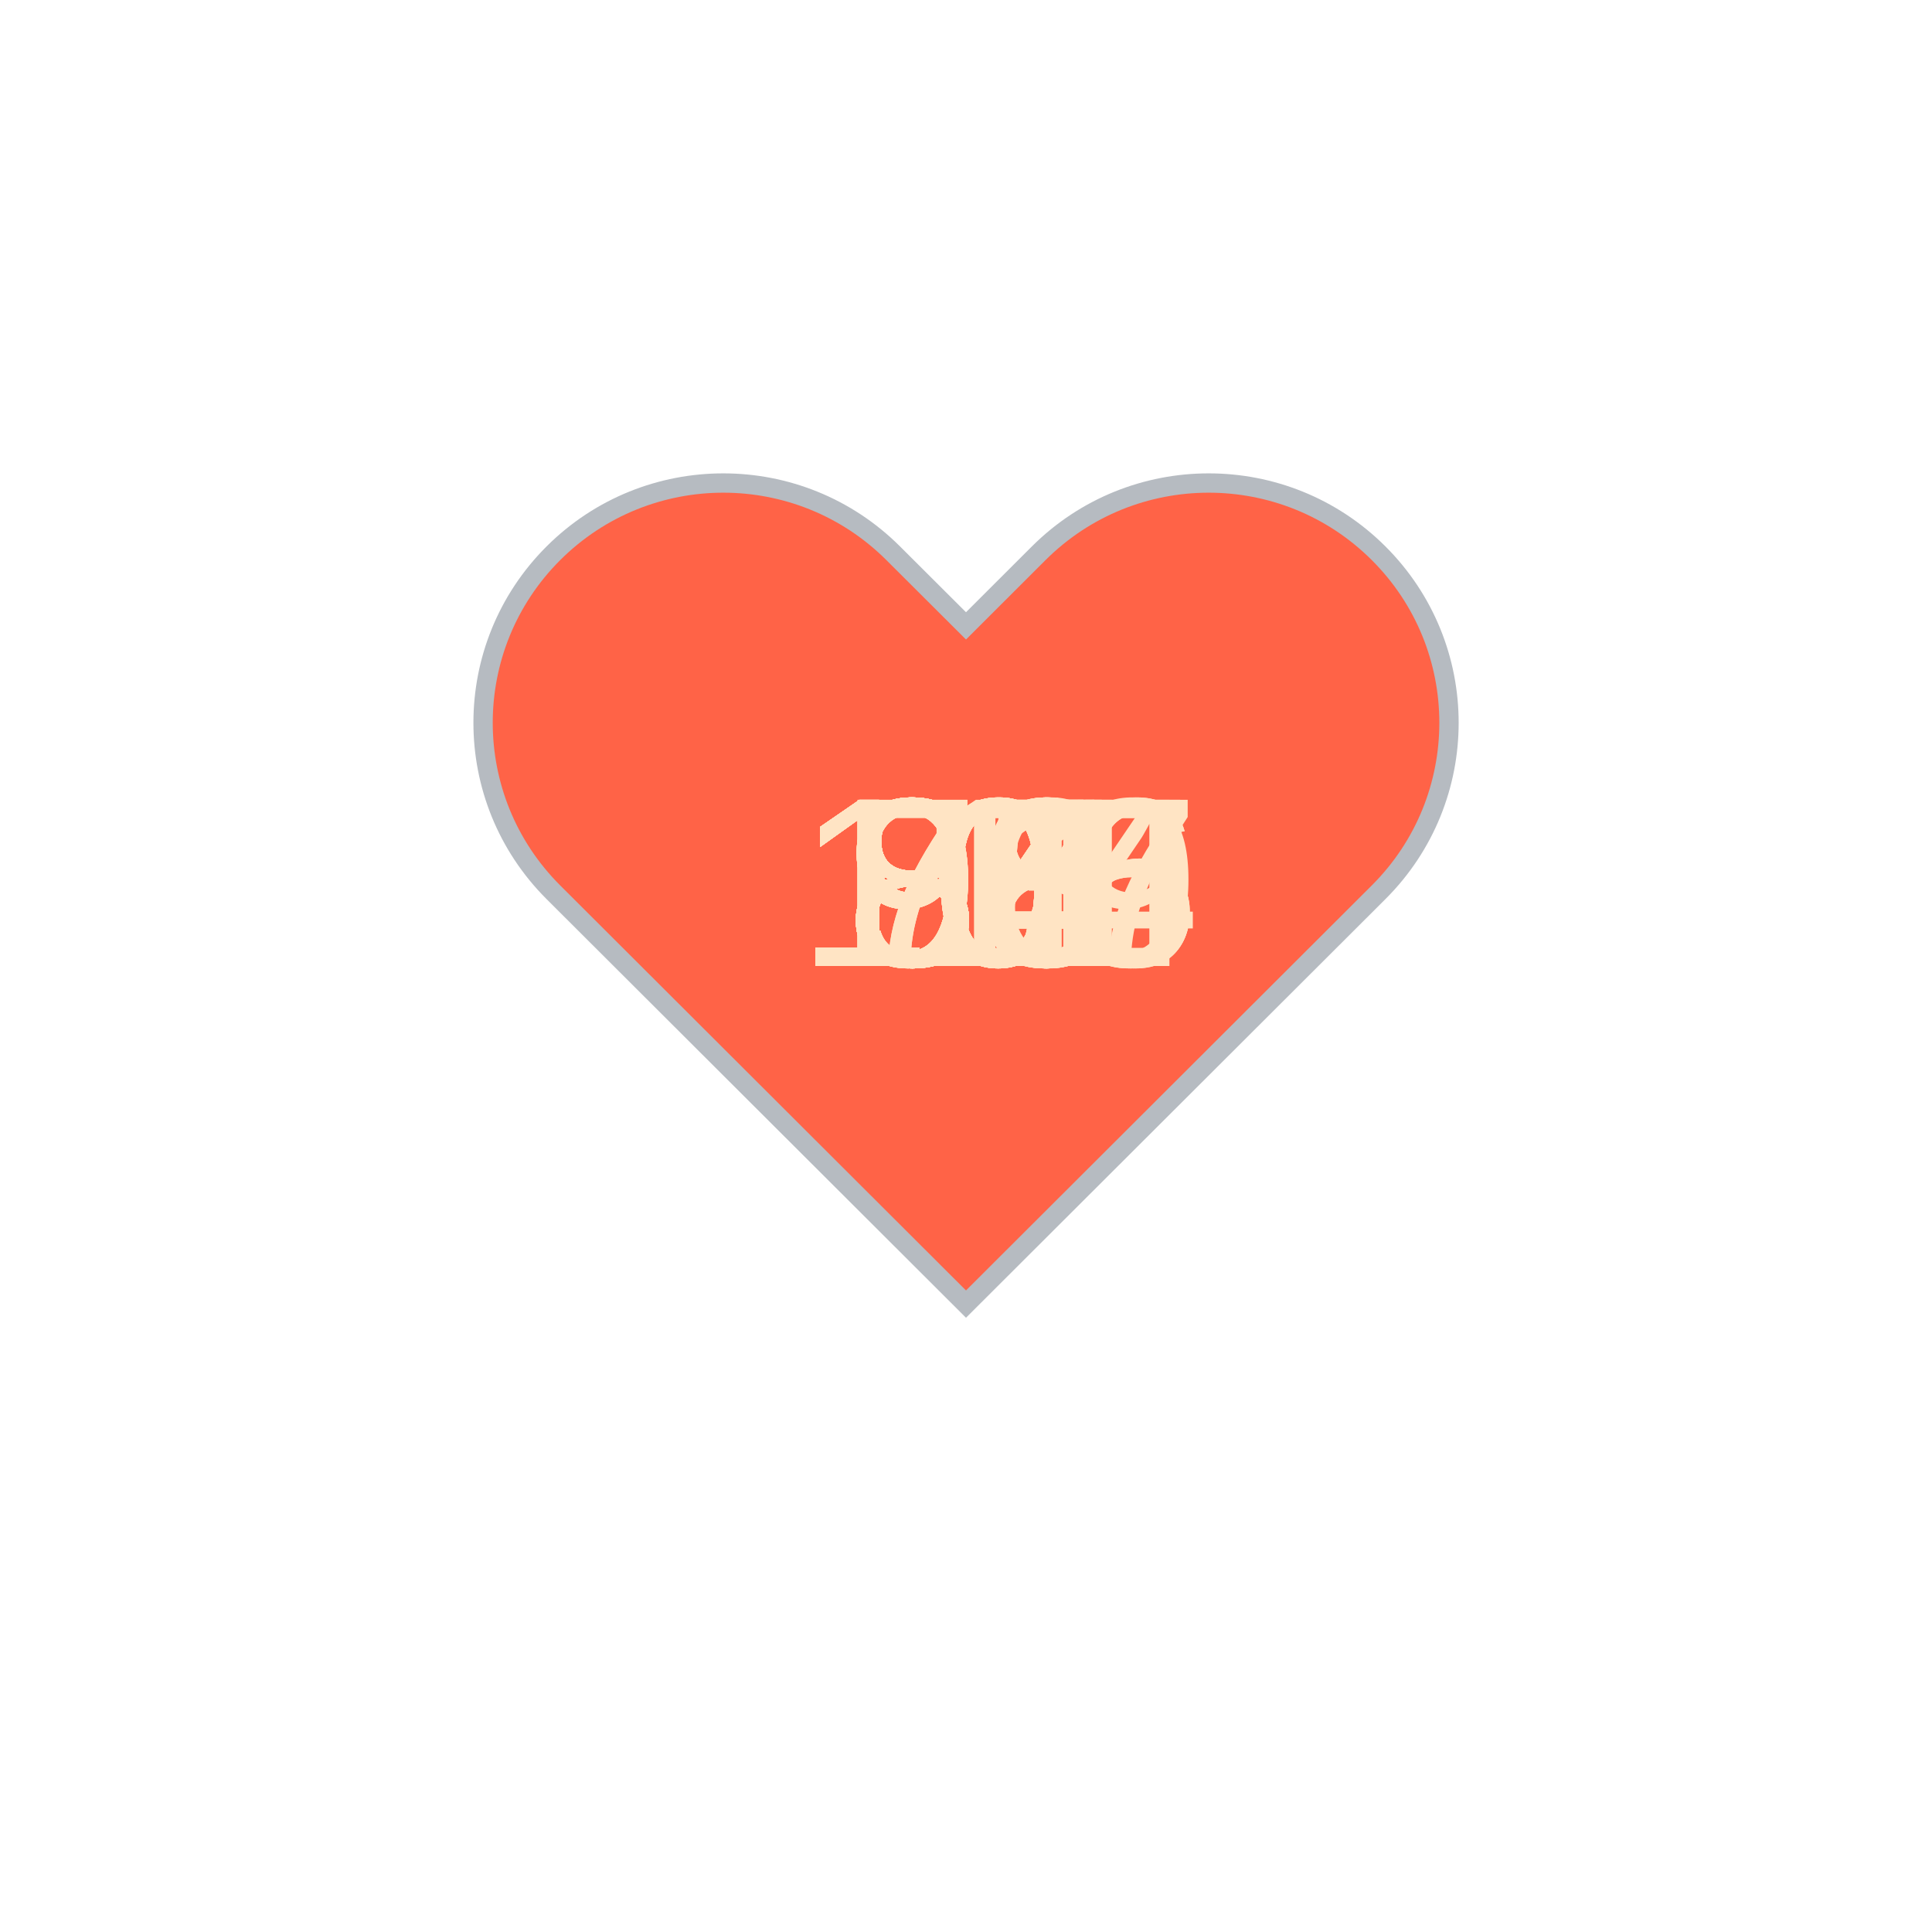
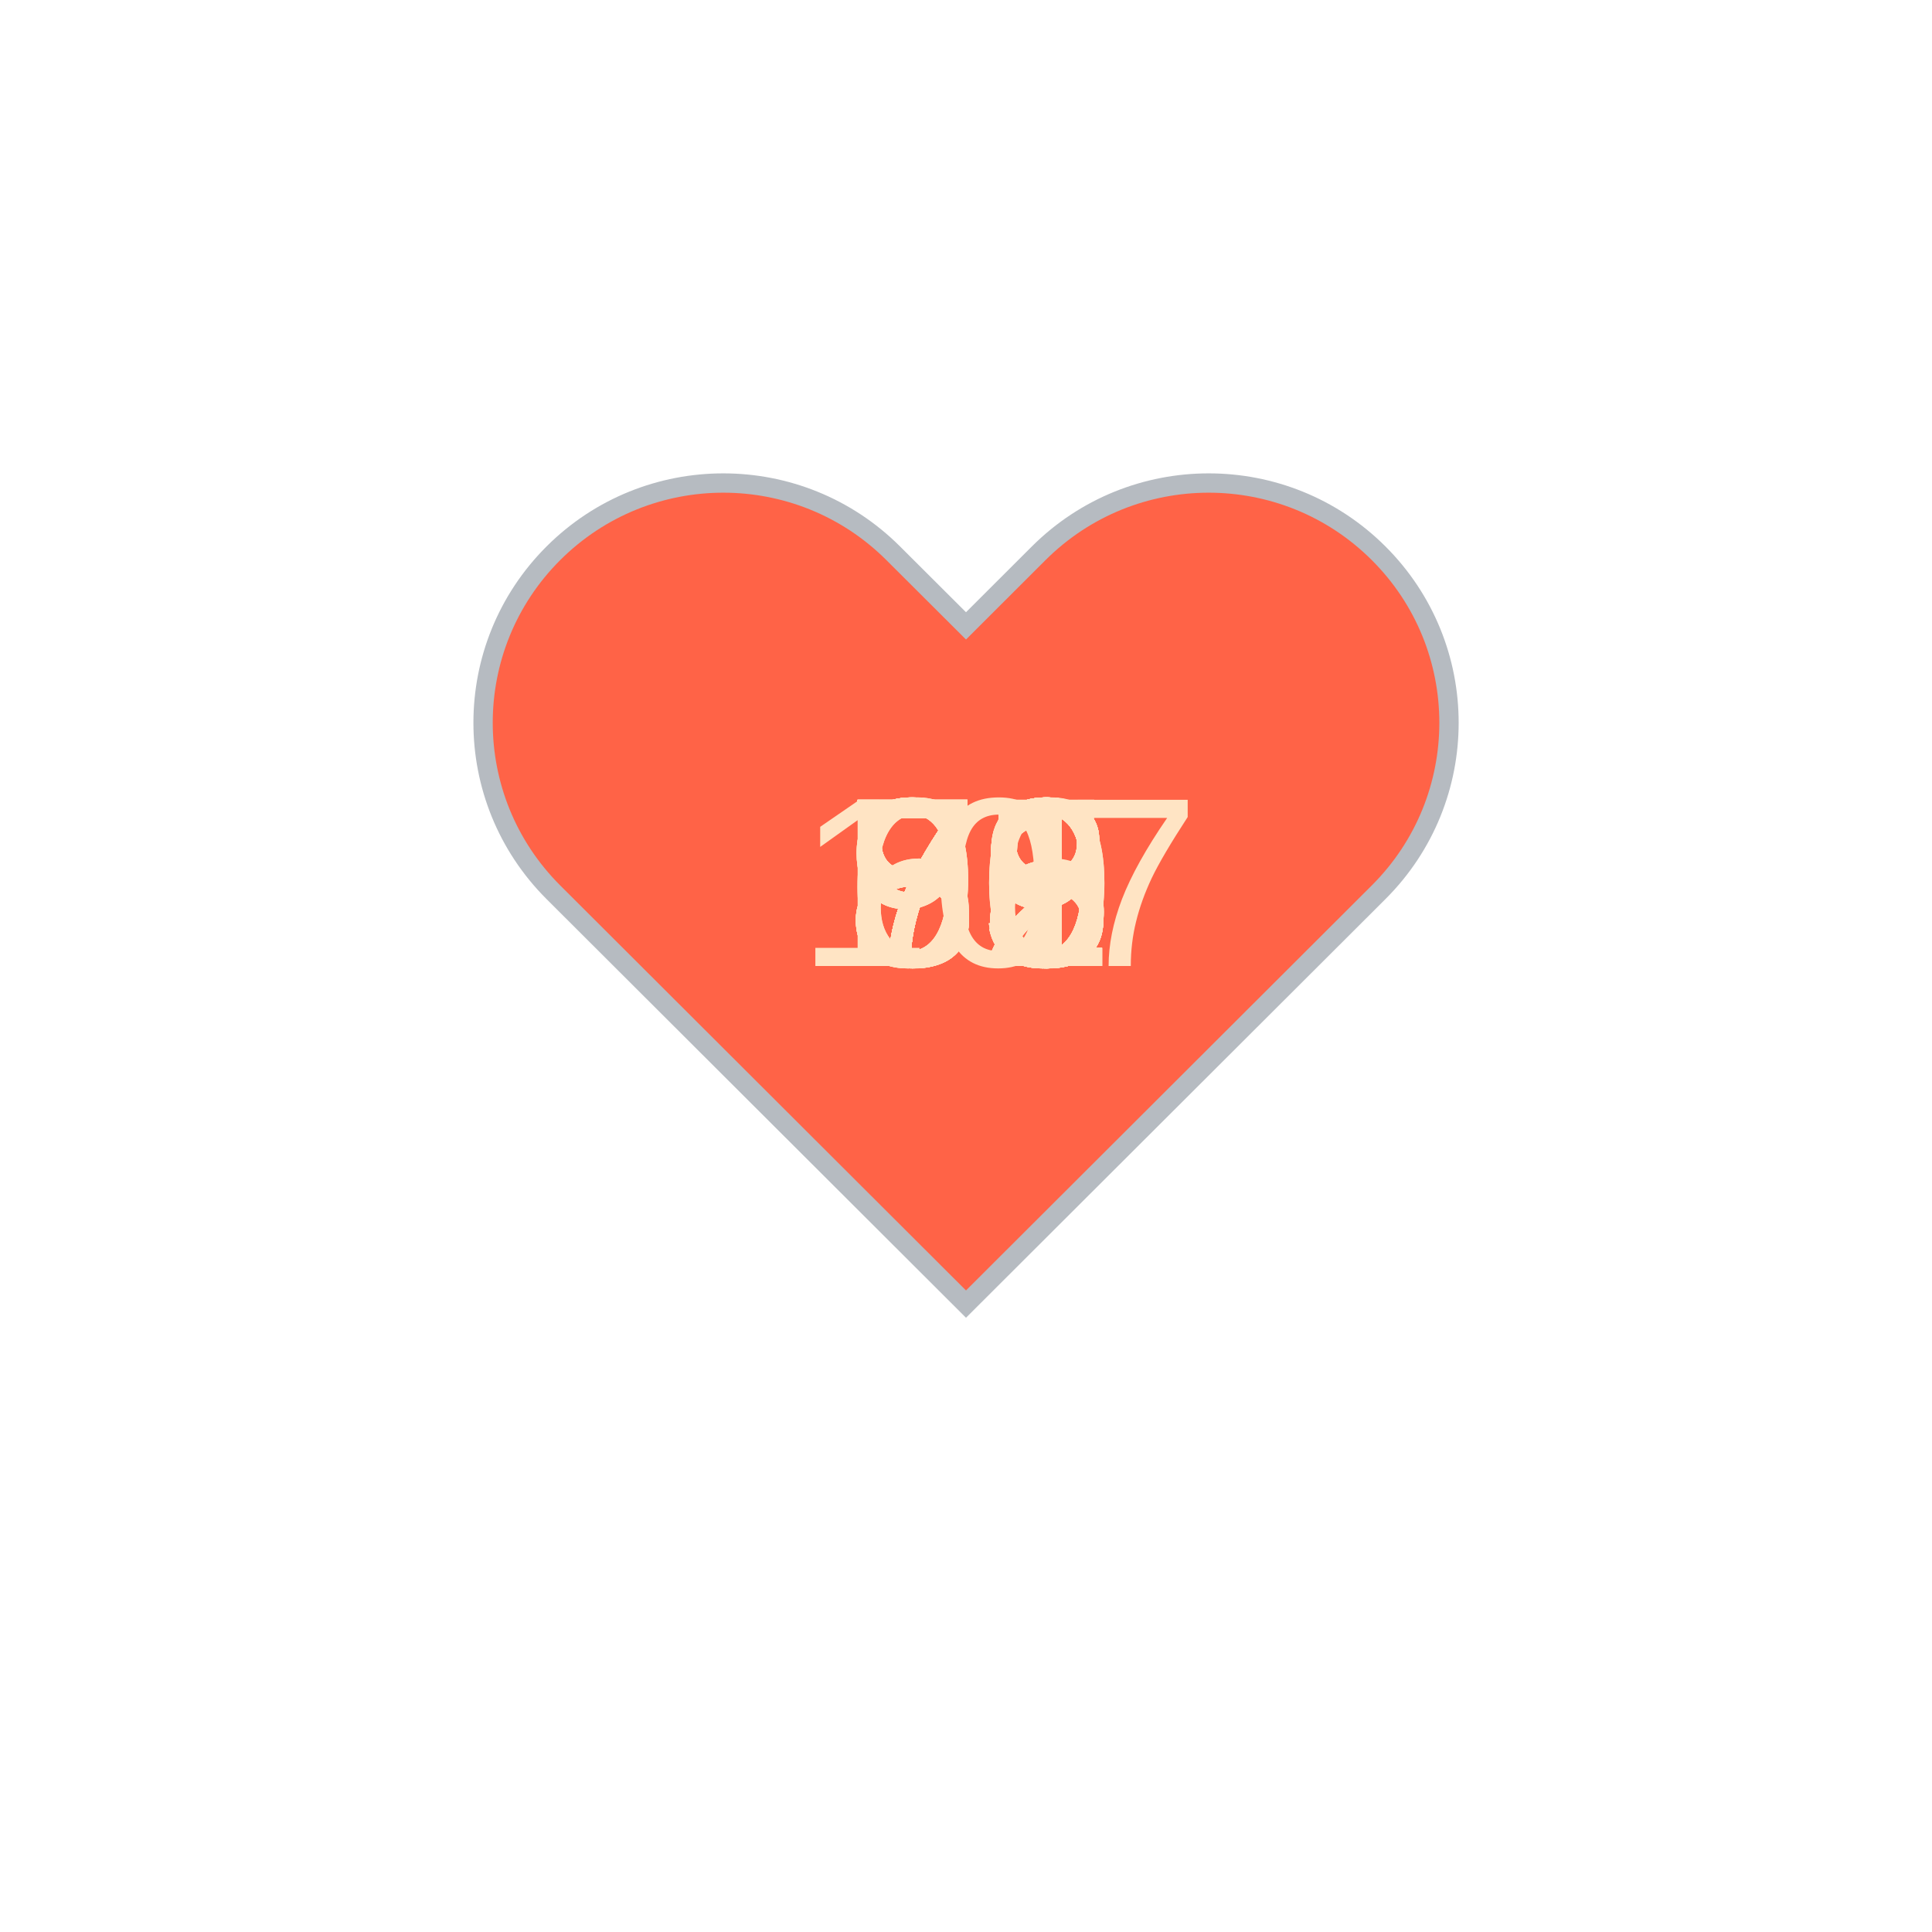
<svg xmlns="http://www.w3.org/2000/svg" baseProfile="full" height="150" version="1.1" viewBox="0,0,200,200" width="150">
  <defs />
  <g transform="translate(100 100)">
    <path d="M92.71,7.27L92.71,7.27c-9.71-9.69-25.46-9.69-35.18,0L50,14.79l-7.54-7.52C32.75-2.42,17-2.42,7.29,7.27v0 c-9.71,9.69-9.71,25.41,0,35.1L50,85l42.71-42.63C102.43,32.68,102.43,16.96,92.71,7.27z" fill="tomato" stroke="#B6BBC1" stroke-width="2" transform="translate(-50 -50)" />
    <animateTransform additive="sum" attributeName="transform" dur="1.2s" repeatCount="indefinite" type="scale" values="1; 1.5; 1.25; 1.5; 1.5; 1;" />
-     <text fill="bisque" style="font-size:25px; font-family:Arial" transform="translate(-17.5 0)">106<animate attributeName="visibility" dur="36.0s" keyTimes="0;0.03;0.07;0.1;0.13;0.17;0.2;0.23;0.27;0.3;0.33;0.37;0.4;0.43;0.47;0.5;0.53;0.57;0.6;0.63;0.67;0.7;0.73;0.77;0.8;0.83;0.87;0.9;0.93;0.97;1.0" repeatCount="indefinite" values="visible;hidden;hidden;hidden;hidden;hidden;hidden;hidden;hidden;hidden;hidden;hidden;hidden;hidden;hidden;hidden;hidden;hidden;hidden;hidden;hidden;hidden;hidden;hidden;hidden;hidden;hidden;hidden;hidden;hidden;hidden" />
+     <text fill="bisque" style="font-size:25px; font-family:Arial" transform="translate(-12.5 0)">88<animate attributeName="visibility" dur="36.0s" keyTimes="0;0.03;0.07;0.1;0.13;0.17;0.2;0.23;0.27;0.3;0.33;0.37;0.4;0.43;0.47;0.5;0.53;0.57;0.6;0.63;0.67;0.7;0.73;0.77;0.8;0.83;0.87;0.9;0.93;0.97;1.0" repeatCount="indefinite" values="visible;hidden;hidden;hidden;hidden;hidden;hidden;hidden;hidden;hidden;hidden;hidden;hidden;hidden;hidden;hidden;hidden;hidden;hidden;hidden;hidden;hidden;hidden;hidden;hidden;hidden;hidden;hidden;hidden;hidden;hidden" />
    </text>
-     <text fill="bisque" style="font-size:25px; font-family:Arial" transform="translate(-17.5 0)">105<animate attributeName="visibility" dur="36.0s" keyTimes="0;0.03;0.07;0.1;0.13;0.17;0.2;0.23;0.27;0.3;0.33;0.37;0.4;0.43;0.47;0.5;0.53;0.57;0.6;0.63;0.67;0.7;0.73;0.77;0.8;0.83;0.87;0.9;0.93;0.97;1.0" repeatCount="indefinite" values="hidden;visible;hidden;hidden;hidden;hidden;hidden;hidden;hidden;hidden;hidden;hidden;hidden;hidden;hidden;hidden;hidden;hidden;hidden;hidden;hidden;hidden;hidden;hidden;hidden;hidden;hidden;hidden;hidden;hidden;hidden" />
+     <text fill="bisque" style="font-size:25px; font-family:Arial" transform="translate(-12.5 0)">88<animate attributeName="visibility" dur="36.0s" keyTimes="0;0.03;0.07;0.1;0.13;0.17;0.2;0.23;0.27;0.3;0.33;0.37;0.4;0.43;0.47;0.5;0.53;0.57;0.6;0.63;0.67;0.7;0.73;0.77;0.8;0.83;0.87;0.9;0.93;0.97;1.0" repeatCount="indefinite" values="hidden;visible;hidden;hidden;hidden;hidden;hidden;hidden;hidden;hidden;hidden;hidden;hidden;hidden;hidden;hidden;hidden;hidden;hidden;hidden;hidden;hidden;hidden;hidden;hidden;hidden;hidden;hidden;hidden;hidden;hidden" />
    </text>
-     <text fill="bisque" style="font-size:25px; font-family:Arial" transform="translate(-17.5 0)">105<animate attributeName="visibility" dur="36.0s" keyTimes="0;0.03;0.07;0.1;0.13;0.17;0.2;0.23;0.27;0.3;0.33;0.37;0.4;0.43;0.47;0.5;0.53;0.57;0.6;0.63;0.67;0.7;0.73;0.77;0.8;0.83;0.87;0.9;0.93;0.97;1.0" repeatCount="indefinite" values="hidden;hidden;visible;hidden;hidden;hidden;hidden;hidden;hidden;hidden;hidden;hidden;hidden;hidden;hidden;hidden;hidden;hidden;hidden;hidden;hidden;hidden;hidden;hidden;hidden;hidden;hidden;hidden;hidden;hidden;hidden" />
+     <text fill="bisque" style="font-size:25px; font-family:Arial" transform="translate(-17.5 0)">107<animate attributeName="visibility" dur="36.0s" keyTimes="0;0.03;0.07;0.1;0.13;0.17;0.2;0.23;0.27;0.3;0.33;0.37;0.4;0.43;0.47;0.5;0.53;0.57;0.6;0.63;0.67;0.7;0.73;0.77;0.8;0.83;0.87;0.9;0.93;0.97;1.0" repeatCount="indefinite" values="hidden;hidden;visible;hidden;hidden;hidden;hidden;hidden;hidden;hidden;hidden;hidden;hidden;hidden;hidden;hidden;hidden;hidden;hidden;hidden;hidden;hidden;hidden;hidden;hidden;hidden;hidden;hidden;hidden;hidden;hidden" />
    </text>
-     <text fill="bisque" style="font-size:25px; font-family:Arial" transform="translate(-17.5 0)">107<animate attributeName="visibility" dur="36.0s" keyTimes="0;0.03;0.07;0.1;0.13;0.17;0.2;0.23;0.27;0.3;0.33;0.37;0.4;0.43;0.47;0.5;0.53;0.57;0.6;0.63;0.67;0.7;0.73;0.77;0.8;0.83;0.87;0.9;0.93;0.97;1.0" repeatCount="indefinite" values="hidden;hidden;hidden;visible;hidden;hidden;hidden;hidden;hidden;hidden;hidden;hidden;hidden;hidden;hidden;hidden;hidden;hidden;hidden;hidden;hidden;hidden;hidden;hidden;hidden;hidden;hidden;hidden;hidden;hidden;hidden" />
+     <text fill="bisque" style="font-size:25px; font-family:Arial" transform="translate(-12.5 0)">98<animate attributeName="visibility" dur="36.0s" keyTimes="0;0.03;0.07;0.1;0.13;0.17;0.2;0.23;0.27;0.3;0.33;0.37;0.4;0.43;0.47;0.5;0.53;0.57;0.6;0.63;0.67;0.7;0.73;0.77;0.8;0.83;0.87;0.9;0.93;0.97;1.0" repeatCount="indefinite" values="hidden;hidden;hidden;visible;hidden;hidden;hidden;hidden;hidden;hidden;hidden;hidden;hidden;hidden;hidden;hidden;hidden;hidden;hidden;hidden;hidden;hidden;hidden;hidden;hidden;hidden;hidden;hidden;hidden;hidden;hidden" />
    </text>
-     <text fill="bisque" style="font-size:25px; font-family:Arial" transform="translate(-17.5 0)">104<animate attributeName="visibility" dur="36.0s" keyTimes="0;0.03;0.07;0.1;0.13;0.17;0.2;0.23;0.27;0.3;0.33;0.37;0.4;0.43;0.47;0.5;0.53;0.57;0.6;0.63;0.67;0.7;0.73;0.77;0.8;0.83;0.87;0.9;0.93;0.97;1.0" repeatCount="indefinite" values="hidden;hidden;hidden;hidden;visible;hidden;hidden;hidden;hidden;hidden;hidden;hidden;hidden;hidden;hidden;hidden;hidden;hidden;hidden;hidden;hidden;hidden;hidden;hidden;hidden;hidden;hidden;hidden;hidden;hidden;hidden" />
+     <text fill="bisque" style="font-size:25px; font-family:Arial" transform="translate(-12.5 0)">71<animate attributeName="visibility" dur="36.0s" keyTimes="0;0.03;0.07;0.1;0.13;0.17;0.2;0.23;0.27;0.3;0.33;0.37;0.4;0.43;0.47;0.5;0.53;0.57;0.6;0.63;0.67;0.7;0.73;0.77;0.8;0.83;0.87;0.9;0.93;0.97;1.0" repeatCount="indefinite" values="hidden;hidden;hidden;hidden;visible;hidden;hidden;hidden;hidden;hidden;hidden;hidden;hidden;hidden;hidden;hidden;hidden;hidden;hidden;hidden;hidden;hidden;hidden;hidden;hidden;hidden;hidden;hidden;hidden;hidden;hidden" />
    </text>
-     <text fill="bisque" style="font-size:25px; font-family:Arial" transform="translate(-17.5 0)">106<animate attributeName="visibility" dur="36.0s" keyTimes="0;0.03;0.07;0.1;0.13;0.17;0.2;0.23;0.27;0.3;0.33;0.37;0.4;0.43;0.47;0.5;0.53;0.57;0.6;0.63;0.67;0.7;0.73;0.77;0.8;0.83;0.87;0.9;0.93;0.97;1.0" repeatCount="indefinite" values="hidden;hidden;hidden;hidden;hidden;visible;hidden;hidden;hidden;hidden;hidden;hidden;hidden;hidden;hidden;hidden;hidden;hidden;hidden;hidden;hidden;hidden;hidden;hidden;hidden;hidden;hidden;hidden;hidden;hidden;hidden" />
+     <text fill="bisque" style="font-size:25px; font-family:Arial" transform="translate(-12.5 0)">70<animate attributeName="visibility" dur="36.0s" keyTimes="0;0.03;0.07;0.1;0.13;0.17;0.2;0.23;0.27;0.3;0.33;0.37;0.4;0.43;0.47;0.5;0.53;0.57;0.6;0.63;0.67;0.7;0.73;0.77;0.8;0.83;0.87;0.9;0.93;0.97;1.0" repeatCount="indefinite" values="hidden;hidden;hidden;hidden;hidden;visible;hidden;hidden;hidden;hidden;hidden;hidden;hidden;hidden;hidden;hidden;hidden;hidden;hidden;hidden;hidden;hidden;hidden;hidden;hidden;hidden;hidden;hidden;hidden;hidden;hidden" />
    </text>
-     <text fill="bisque" style="font-size:25px; font-family:Arial" transform="translate(-17.5 0)">109<animate attributeName="visibility" dur="36.0s" keyTimes="0;0.03;0.07;0.1;0.13;0.17;0.2;0.23;0.27;0.3;0.33;0.37;0.4;0.43;0.47;0.5;0.53;0.57;0.6;0.63;0.67;0.7;0.73;0.77;0.8;0.83;0.87;0.9;0.93;0.97;1.0" repeatCount="indefinite" values="hidden;hidden;hidden;hidden;hidden;hidden;visible;hidden;hidden;hidden;hidden;hidden;hidden;hidden;hidden;hidden;hidden;hidden;hidden;hidden;hidden;hidden;hidden;hidden;hidden;hidden;hidden;hidden;hidden;hidden;hidden" />
+     <text fill="bisque" style="font-size:25px; font-family:Arial" transform="translate(-12.5 0)">72<animate attributeName="visibility" dur="36.0s" keyTimes="0;0.03;0.07;0.1;0.13;0.17;0.2;0.23;0.27;0.3;0.33;0.37;0.4;0.43;0.47;0.5;0.53;0.57;0.6;0.63;0.67;0.7;0.73;0.77;0.8;0.83;0.87;0.9;0.93;0.97;1.0" repeatCount="indefinite" values="hidden;hidden;hidden;hidden;hidden;hidden;visible;hidden;hidden;hidden;hidden;hidden;hidden;hidden;hidden;hidden;hidden;hidden;hidden;hidden;hidden;hidden;hidden;hidden;hidden;hidden;hidden;hidden;hidden;hidden;hidden" />
    </text>
-     <text fill="bisque" style="font-size:25px; font-family:Arial" transform="translate(-12.5 0)">94<animate attributeName="visibility" dur="36.0s" keyTimes="0;0.03;0.07;0.1;0.13;0.17;0.2;0.23;0.27;0.3;0.33;0.37;0.4;0.43;0.47;0.5;0.53;0.57;0.6;0.63;0.67;0.7;0.73;0.77;0.8;0.83;0.87;0.9;0.93;0.97;1.0" repeatCount="indefinite" values="hidden;hidden;hidden;hidden;hidden;hidden;hidden;visible;hidden;hidden;hidden;hidden;hidden;hidden;hidden;hidden;hidden;hidden;hidden;hidden;hidden;hidden;hidden;hidden;hidden;hidden;hidden;hidden;hidden;hidden;hidden" />
+     <text fill="bisque" style="font-size:25px; font-family:Arial" transform="translate(-12.5 0)">71<animate attributeName="visibility" dur="36.0s" keyTimes="0;0.03;0.07;0.1;0.13;0.17;0.2;0.23;0.27;0.3;0.33;0.37;0.4;0.43;0.47;0.5;0.53;0.57;0.6;0.63;0.67;0.7;0.73;0.77;0.8;0.83;0.87;0.9;0.93;0.97;1.0" repeatCount="indefinite" values="hidden;hidden;hidden;hidden;hidden;hidden;hidden;visible;hidden;hidden;hidden;hidden;hidden;hidden;hidden;hidden;hidden;hidden;hidden;hidden;hidden;hidden;hidden;hidden;hidden;hidden;hidden;hidden;hidden;hidden;hidden" />
    </text>
-     <text fill="bisque" style="font-size:25px; font-family:Arial" transform="translate(-12.5 0)">97<animate attributeName="visibility" dur="36.0s" keyTimes="0;0.03;0.07;0.1;0.13;0.17;0.2;0.23;0.27;0.3;0.33;0.37;0.4;0.43;0.47;0.5;0.53;0.57;0.6;0.63;0.67;0.7;0.73;0.77;0.8;0.83;0.87;0.9;0.93;0.97;1.0" repeatCount="indefinite" values="hidden;hidden;hidden;hidden;hidden;hidden;hidden;hidden;visible;hidden;hidden;hidden;hidden;hidden;hidden;hidden;hidden;hidden;hidden;hidden;hidden;hidden;hidden;hidden;hidden;hidden;hidden;hidden;hidden;hidden;hidden" />
+     <text fill="bisque" style="font-size:25px; font-family:Arial" transform="translate(-12.5 0)">71<animate attributeName="visibility" dur="36.0s" keyTimes="0;0.03;0.07;0.1;0.13;0.17;0.2;0.23;0.27;0.3;0.33;0.37;0.4;0.43;0.47;0.5;0.53;0.57;0.6;0.63;0.67;0.7;0.73;0.77;0.8;0.83;0.87;0.9;0.93;0.97;1.0" repeatCount="indefinite" values="hidden;hidden;hidden;hidden;hidden;hidden;hidden;hidden;visible;hidden;hidden;hidden;hidden;hidden;hidden;hidden;hidden;hidden;hidden;hidden;hidden;hidden;hidden;hidden;hidden;hidden;hidden;hidden;hidden;hidden;hidden" />
    </text>
-     <text fill="bisque" style="font-size:25px; font-family:Arial" transform="translate(-12.5 0)">84<animate attributeName="visibility" dur="36.0s" keyTimes="0;0.03;0.07;0.1;0.13;0.17;0.2;0.23;0.27;0.3;0.33;0.37;0.4;0.43;0.47;0.5;0.53;0.57;0.6;0.63;0.67;0.7;0.73;0.77;0.8;0.83;0.87;0.9;0.93;0.97;1.0" repeatCount="indefinite" values="hidden;hidden;hidden;hidden;hidden;hidden;hidden;hidden;hidden;visible;hidden;hidden;hidden;hidden;hidden;hidden;hidden;hidden;hidden;hidden;hidden;hidden;hidden;hidden;hidden;hidden;hidden;hidden;hidden;hidden;hidden" />
+     <text fill="bisque" style="font-size:25px; font-family:Arial" transform="translate(-12.5 0)">69<animate attributeName="visibility" dur="36.0s" keyTimes="0;0.03;0.07;0.1;0.13;0.17;0.2;0.23;0.27;0.3;0.33;0.37;0.4;0.43;0.47;0.5;0.53;0.57;0.6;0.63;0.67;0.7;0.73;0.77;0.8;0.83;0.87;0.9;0.93;0.97;1.0" repeatCount="indefinite" values="hidden;hidden;hidden;hidden;hidden;hidden;hidden;hidden;hidden;visible;hidden;hidden;hidden;hidden;hidden;hidden;hidden;hidden;hidden;hidden;hidden;hidden;hidden;hidden;hidden;hidden;hidden;hidden;hidden;hidden;hidden" />
    </text>
-     <text fill="bisque" style="font-size:25px; font-family:Arial" transform="translate(-12.5 0)">90<animate attributeName="visibility" dur="36.0s" keyTimes="0;0.03;0.07;0.1;0.13;0.17;0.2;0.23;0.27;0.3;0.33;0.37;0.4;0.43;0.47;0.5;0.53;0.57;0.6;0.63;0.67;0.7;0.73;0.77;0.8;0.83;0.87;0.9;0.93;0.97;1.0" repeatCount="indefinite" values="hidden;hidden;hidden;hidden;hidden;hidden;hidden;hidden;hidden;hidden;visible;hidden;hidden;hidden;hidden;hidden;hidden;hidden;hidden;hidden;hidden;hidden;hidden;hidden;hidden;hidden;hidden;hidden;hidden;hidden;hidden" />
+     <text fill="bisque" style="font-size:25px; font-family:Arial" transform="translate(-12.5 0)">75<animate attributeName="visibility" dur="36.0s" keyTimes="0;0.03;0.07;0.1;0.13;0.17;0.2;0.23;0.27;0.3;0.33;0.37;0.4;0.43;0.47;0.5;0.53;0.57;0.6;0.63;0.67;0.7;0.73;0.77;0.8;0.83;0.87;0.9;0.93;0.97;1.0" repeatCount="indefinite" values="hidden;hidden;hidden;hidden;hidden;hidden;hidden;hidden;hidden;hidden;visible;hidden;hidden;hidden;hidden;hidden;hidden;hidden;hidden;hidden;hidden;hidden;hidden;hidden;hidden;hidden;hidden;hidden;hidden;hidden;hidden" />
    </text>
-     <text fill="bisque" style="font-size:25px; font-family:Arial" transform="translate(-12.5 0)">91<animate attributeName="visibility" dur="36.0s" keyTimes="0;0.03;0.07;0.1;0.13;0.17;0.2;0.23;0.27;0.3;0.33;0.37;0.4;0.43;0.47;0.5;0.53;0.57;0.6;0.63;0.67;0.7;0.73;0.77;0.8;0.83;0.87;0.9;0.93;0.97;1.0" repeatCount="indefinite" values="hidden;hidden;hidden;hidden;hidden;hidden;hidden;hidden;hidden;hidden;hidden;visible;hidden;hidden;hidden;hidden;hidden;hidden;hidden;hidden;hidden;hidden;hidden;hidden;hidden;hidden;hidden;hidden;hidden;hidden;hidden" />
+     <text fill="bisque" style="font-size:25px; font-family:Arial" transform="translate(-12.5 0)">81<animate attributeName="visibility" dur="36.0s" keyTimes="0;0.03;0.07;0.1;0.13;0.17;0.2;0.23;0.27;0.3;0.33;0.37;0.4;0.43;0.47;0.5;0.53;0.57;0.6;0.63;0.67;0.7;0.73;0.77;0.8;0.83;0.87;0.9;0.93;0.97;1.0" repeatCount="indefinite" values="hidden;hidden;hidden;hidden;hidden;hidden;hidden;hidden;hidden;hidden;hidden;visible;hidden;hidden;hidden;hidden;hidden;hidden;hidden;hidden;hidden;hidden;hidden;hidden;hidden;hidden;hidden;hidden;hidden;hidden;hidden" />
    </text>
-     <text fill="bisque" style="font-size:25px; font-family:Arial" transform="translate(-12.5 0)">85<animate attributeName="visibility" dur="36.0s" keyTimes="0;0.03;0.07;0.1;0.13;0.17;0.2;0.23;0.27;0.3;0.33;0.37;0.4;0.43;0.47;0.5;0.53;0.57;0.6;0.63;0.67;0.7;0.73;0.77;0.8;0.83;0.87;0.9;0.93;0.97;1.0" repeatCount="indefinite" values="hidden;hidden;hidden;hidden;hidden;hidden;hidden;hidden;hidden;hidden;hidden;hidden;visible;hidden;hidden;hidden;hidden;hidden;hidden;hidden;hidden;hidden;hidden;hidden;hidden;hidden;hidden;hidden;hidden;hidden;hidden" />
+     <text fill="bisque" style="font-size:25px; font-family:Arial" transform="translate(-12.5 0)">98<animate attributeName="visibility" dur="36.0s" keyTimes="0;0.03;0.07;0.1;0.13;0.17;0.2;0.23;0.27;0.3;0.33;0.37;0.4;0.43;0.47;0.5;0.53;0.57;0.6;0.63;0.67;0.7;0.73;0.77;0.8;0.83;0.87;0.9;0.93;0.97;1.0" repeatCount="indefinite" values="hidden;hidden;hidden;hidden;hidden;hidden;hidden;hidden;hidden;hidden;hidden;hidden;visible;hidden;hidden;hidden;hidden;hidden;hidden;hidden;hidden;hidden;hidden;hidden;hidden;hidden;hidden;hidden;hidden;hidden;hidden" />
    </text>
-     <text fill="bisque" style="font-size:25px; font-family:Arial" transform="translate(-12.5 0)">90<animate attributeName="visibility" dur="36.0s" keyTimes="0;0.03;0.07;0.1;0.13;0.17;0.2;0.23;0.27;0.3;0.33;0.37;0.4;0.43;0.47;0.5;0.53;0.57;0.6;0.63;0.67;0.7;0.73;0.77;0.8;0.83;0.87;0.9;0.93;0.97;1.0" repeatCount="indefinite" values="hidden;hidden;hidden;hidden;hidden;hidden;hidden;hidden;hidden;hidden;hidden;hidden;hidden;visible;hidden;hidden;hidden;hidden;hidden;hidden;hidden;hidden;hidden;hidden;hidden;hidden;hidden;hidden;hidden;hidden;hidden" />
+     <text fill="bisque" style="font-size:25px; font-family:Arial" transform="translate(-12.5 0)">93<animate attributeName="visibility" dur="36.0s" keyTimes="0;0.03;0.07;0.1;0.13;0.17;0.2;0.23;0.27;0.3;0.33;0.37;0.4;0.43;0.47;0.5;0.53;0.57;0.6;0.63;0.67;0.7;0.73;0.77;0.8;0.83;0.87;0.9;0.93;0.97;1.0" repeatCount="indefinite" values="hidden;hidden;hidden;hidden;hidden;hidden;hidden;hidden;hidden;hidden;hidden;hidden;hidden;visible;hidden;hidden;hidden;hidden;hidden;hidden;hidden;hidden;hidden;hidden;hidden;hidden;hidden;hidden;hidden;hidden;hidden" />
    </text>
-     <text fill="bisque" style="font-size:25px; font-family:Arial" transform="translate(-12.5 0)">85<animate attributeName="visibility" dur="36.0s" keyTimes="0;0.03;0.07;0.1;0.13;0.17;0.2;0.23;0.27;0.3;0.33;0.37;0.4;0.43;0.47;0.5;0.53;0.57;0.6;0.63;0.67;0.7;0.73;0.77;0.8;0.83;0.87;0.9;0.93;0.97;1.0" repeatCount="indefinite" values="hidden;hidden;hidden;hidden;hidden;hidden;hidden;hidden;hidden;hidden;hidden;hidden;hidden;hidden;visible;hidden;hidden;hidden;hidden;hidden;hidden;hidden;hidden;hidden;hidden;hidden;hidden;hidden;hidden;hidden;hidden" />
+     <text fill="bisque" style="font-size:25px; font-family:Arial" transform="translate(-12.5 0)">79<animate attributeName="visibility" dur="36.0s" keyTimes="0;0.03;0.07;0.1;0.13;0.17;0.2;0.23;0.27;0.3;0.33;0.37;0.4;0.43;0.47;0.5;0.53;0.57;0.6;0.63;0.67;0.7;0.73;0.77;0.8;0.83;0.87;0.9;0.93;0.97;1.0" repeatCount="indefinite" values="hidden;hidden;hidden;hidden;hidden;hidden;hidden;hidden;hidden;hidden;hidden;hidden;hidden;hidden;visible;hidden;hidden;hidden;hidden;hidden;hidden;hidden;hidden;hidden;hidden;hidden;hidden;hidden;hidden;hidden;hidden" />
    </text>
-     <text fill="bisque" style="font-size:25px; font-family:Arial" transform="translate(-12.5 0)">88<animate attributeName="visibility" dur="36.0s" keyTimes="0;0.03;0.07;0.1;0.13;0.17;0.2;0.23;0.27;0.3;0.33;0.37;0.4;0.43;0.47;0.5;0.53;0.57;0.6;0.63;0.67;0.7;0.73;0.77;0.8;0.83;0.87;0.9;0.93;0.97;1.0" repeatCount="indefinite" values="hidden;hidden;hidden;hidden;hidden;hidden;hidden;hidden;hidden;hidden;hidden;hidden;hidden;hidden;hidden;visible;hidden;hidden;hidden;hidden;hidden;hidden;hidden;hidden;hidden;hidden;hidden;hidden;hidden;hidden;hidden" />
+     <text fill="bisque" style="font-size:25px; font-family:Arial" transform="translate(-12.5 0)">75<animate attributeName="visibility" dur="36.0s" keyTimes="0;0.03;0.07;0.1;0.13;0.17;0.2;0.23;0.27;0.3;0.33;0.37;0.4;0.43;0.47;0.5;0.53;0.57;0.6;0.63;0.67;0.7;0.73;0.77;0.8;0.83;0.87;0.9;0.93;0.97;1.0" repeatCount="indefinite" values="hidden;hidden;hidden;hidden;hidden;hidden;hidden;hidden;hidden;hidden;hidden;hidden;hidden;hidden;hidden;visible;hidden;hidden;hidden;hidden;hidden;hidden;hidden;hidden;hidden;hidden;hidden;hidden;hidden;hidden;hidden" />
    </text>
-     <text fill="bisque" style="font-size:25px; font-family:Arial" transform="translate(-12.5 0)">87<animate attributeName="visibility" dur="36.0s" keyTimes="0;0.03;0.07;0.1;0.13;0.17;0.2;0.23;0.27;0.3;0.33;0.37;0.4;0.43;0.47;0.5;0.53;0.57;0.6;0.63;0.67;0.7;0.73;0.77;0.8;0.83;0.87;0.9;0.93;0.97;1.0" repeatCount="indefinite" values="hidden;hidden;hidden;hidden;hidden;hidden;hidden;hidden;hidden;hidden;hidden;hidden;hidden;hidden;hidden;hidden;visible;hidden;hidden;hidden;hidden;hidden;hidden;hidden;hidden;hidden;hidden;hidden;hidden;hidden;hidden" />
+     <text fill="bisque" style="font-size:25px; font-family:Arial" transform="translate(-12.5 0)">78<animate attributeName="visibility" dur="36.0s" keyTimes="0;0.03;0.07;0.1;0.13;0.17;0.2;0.23;0.27;0.3;0.33;0.37;0.4;0.43;0.47;0.5;0.53;0.57;0.6;0.63;0.67;0.7;0.73;0.77;0.8;0.83;0.87;0.9;0.93;0.97;1.0" repeatCount="indefinite" values="hidden;hidden;hidden;hidden;hidden;hidden;hidden;hidden;hidden;hidden;hidden;hidden;hidden;hidden;hidden;hidden;visible;hidden;hidden;hidden;hidden;hidden;hidden;hidden;hidden;hidden;hidden;hidden;hidden;hidden;hidden" />
    </text>
-     <text fill="bisque" style="font-size:25px; font-family:Arial" transform="translate(-12.5 0)">85<animate attributeName="visibility" dur="36.0s" keyTimes="0;0.03;0.07;0.1;0.13;0.17;0.2;0.23;0.27;0.3;0.33;0.37;0.4;0.43;0.47;0.5;0.53;0.57;0.6;0.63;0.67;0.7;0.73;0.77;0.8;0.83;0.87;0.9;0.93;0.97;1.0" repeatCount="indefinite" values="hidden;hidden;hidden;hidden;hidden;hidden;hidden;hidden;hidden;hidden;hidden;hidden;hidden;hidden;hidden;hidden;hidden;visible;hidden;hidden;hidden;hidden;hidden;hidden;hidden;hidden;hidden;hidden;hidden;hidden;hidden" />
+     <text fill="bisque" style="font-size:25px; font-family:Arial" transform="translate(-12.5 0)">79<animate attributeName="visibility" dur="36.0s" keyTimes="0;0.03;0.07;0.1;0.13;0.17;0.2;0.23;0.27;0.3;0.33;0.37;0.4;0.43;0.47;0.5;0.53;0.57;0.6;0.63;0.67;0.7;0.73;0.77;0.8;0.83;0.87;0.9;0.93;0.97;1.0" repeatCount="indefinite" values="hidden;hidden;hidden;hidden;hidden;hidden;hidden;hidden;hidden;hidden;hidden;hidden;hidden;hidden;hidden;hidden;hidden;visible;hidden;hidden;hidden;hidden;hidden;hidden;hidden;hidden;hidden;hidden;hidden;hidden;hidden" />
    </text>
-     <text fill="bisque" style="font-size:25px; font-family:Arial" transform="translate(-12.5 0)">88<animate attributeName="visibility" dur="36.0s" keyTimes="0;0.03;0.07;0.1;0.13;0.17;0.2;0.23;0.27;0.3;0.33;0.37;0.4;0.43;0.47;0.5;0.53;0.57;0.6;0.63;0.67;0.7;0.73;0.77;0.8;0.83;0.87;0.9;0.93;0.97;1.0" repeatCount="indefinite" values="hidden;hidden;hidden;hidden;hidden;hidden;hidden;hidden;hidden;hidden;hidden;hidden;hidden;hidden;hidden;hidden;hidden;hidden;visible;hidden;hidden;hidden;hidden;hidden;hidden;hidden;hidden;hidden;hidden;hidden;hidden" />
+     <text fill="bisque" style="font-size:25px; font-family:Arial" transform="translate(-12.5 0)">76<animate attributeName="visibility" dur="36.0s" keyTimes="0;0.03;0.07;0.1;0.13;0.17;0.2;0.23;0.27;0.3;0.33;0.37;0.4;0.43;0.47;0.5;0.53;0.57;0.6;0.63;0.67;0.7;0.73;0.77;0.8;0.83;0.87;0.9;0.93;0.97;1.0" repeatCount="indefinite" values="hidden;hidden;hidden;hidden;hidden;hidden;hidden;hidden;hidden;hidden;hidden;hidden;hidden;hidden;hidden;hidden;hidden;hidden;visible;hidden;hidden;hidden;hidden;hidden;hidden;hidden;hidden;hidden;hidden;hidden;hidden" />
    </text>
-     <text fill="bisque" style="font-size:25px; font-family:Arial" transform="translate(-12.5 0)">88<animate attributeName="visibility" dur="36.0s" keyTimes="0;0.03;0.07;0.1;0.13;0.17;0.2;0.23;0.27;0.3;0.33;0.37;0.4;0.43;0.47;0.5;0.53;0.57;0.6;0.63;0.67;0.7;0.73;0.77;0.8;0.83;0.87;0.9;0.93;0.97;1.0" repeatCount="indefinite" values="hidden;hidden;hidden;hidden;hidden;hidden;hidden;hidden;hidden;hidden;hidden;hidden;hidden;hidden;hidden;hidden;hidden;hidden;hidden;visible;hidden;hidden;hidden;hidden;hidden;hidden;hidden;hidden;hidden;hidden;hidden" />
+     <text fill="bisque" style="font-size:25px; font-family:Arial" transform="translate(-12.5 0)">82<animate attributeName="visibility" dur="36.0s" keyTimes="0;0.03;0.07;0.1;0.13;0.17;0.2;0.23;0.27;0.3;0.33;0.37;0.4;0.43;0.47;0.5;0.53;0.57;0.6;0.63;0.67;0.7;0.73;0.77;0.8;0.83;0.87;0.9;0.93;0.97;1.0" repeatCount="indefinite" values="hidden;hidden;hidden;hidden;hidden;hidden;hidden;hidden;hidden;hidden;hidden;hidden;hidden;hidden;hidden;hidden;hidden;hidden;hidden;visible;hidden;hidden;hidden;hidden;hidden;hidden;hidden;hidden;hidden;hidden;hidden" />
    </text>
-     <text fill="bisque" style="font-size:25px; font-family:Arial" transform="translate(-12.5 0)">84<animate attributeName="visibility" dur="36.0s" keyTimes="0;0.03;0.07;0.1;0.13;0.17;0.2;0.23;0.27;0.3;0.33;0.37;0.4;0.43;0.47;0.5;0.53;0.57;0.6;0.63;0.67;0.7;0.73;0.77;0.8;0.83;0.87;0.9;0.93;0.97;1.0" repeatCount="indefinite" values="hidden;hidden;hidden;hidden;hidden;hidden;hidden;hidden;hidden;hidden;hidden;hidden;hidden;hidden;hidden;hidden;hidden;hidden;hidden;hidden;visible;hidden;hidden;hidden;hidden;hidden;hidden;hidden;hidden;hidden;hidden" />
+     <text fill="bisque" style="font-size:25px; font-family:Arial" transform="translate(-12.5 0)">79<animate attributeName="visibility" dur="36.0s" keyTimes="0;0.03;0.07;0.1;0.13;0.17;0.2;0.23;0.27;0.3;0.33;0.37;0.4;0.43;0.47;0.5;0.53;0.57;0.6;0.63;0.67;0.7;0.73;0.77;0.8;0.83;0.87;0.9;0.93;0.97;1.0" repeatCount="indefinite" values="hidden;hidden;hidden;hidden;hidden;hidden;hidden;hidden;hidden;hidden;hidden;hidden;hidden;hidden;hidden;hidden;hidden;hidden;hidden;hidden;visible;hidden;hidden;hidden;hidden;hidden;hidden;hidden;hidden;hidden;hidden" />
    </text>
-     <text fill="bisque" style="font-size:25px; font-family:Arial" transform="translate(-12.5 0)">87<animate attributeName="visibility" dur="36.0s" keyTimes="0;0.03;0.07;0.1;0.13;0.17;0.2;0.23;0.27;0.3;0.33;0.37;0.4;0.43;0.47;0.5;0.53;0.57;0.6;0.63;0.67;0.7;0.73;0.77;0.8;0.83;0.87;0.9;0.93;0.97;1.0" repeatCount="indefinite" values="hidden;hidden;hidden;hidden;hidden;hidden;hidden;hidden;hidden;hidden;hidden;hidden;hidden;hidden;hidden;hidden;hidden;hidden;hidden;hidden;hidden;visible;hidden;hidden;hidden;hidden;hidden;hidden;hidden;hidden;hidden" />
+     <text fill="bisque" style="font-size:25px; font-family:Arial" transform="translate(-12.5 0)">72<animate attributeName="visibility" dur="36.0s" keyTimes="0;0.03;0.07;0.1;0.13;0.17;0.2;0.23;0.27;0.3;0.33;0.37;0.4;0.43;0.47;0.5;0.53;0.57;0.6;0.63;0.67;0.7;0.73;0.77;0.8;0.83;0.87;0.9;0.93;0.97;1.0" repeatCount="indefinite" values="hidden;hidden;hidden;hidden;hidden;hidden;hidden;hidden;hidden;hidden;hidden;hidden;hidden;hidden;hidden;hidden;hidden;hidden;hidden;hidden;hidden;visible;hidden;hidden;hidden;hidden;hidden;hidden;hidden;hidden;hidden" />
    </text>
-     <text fill="bisque" style="font-size:25px; font-family:Arial" transform="translate(-17.5 0)">111<animate attributeName="visibility" dur="36.0s" keyTimes="0;0.03;0.07;0.1;0.13;0.17;0.2;0.23;0.27;0.3;0.33;0.37;0.4;0.43;0.47;0.5;0.53;0.57;0.6;0.63;0.67;0.7;0.73;0.77;0.8;0.83;0.87;0.9;0.93;0.97;1.0" repeatCount="indefinite" values="hidden;hidden;hidden;hidden;hidden;hidden;hidden;hidden;hidden;hidden;hidden;hidden;hidden;hidden;hidden;hidden;hidden;hidden;hidden;hidden;hidden;hidden;visible;hidden;hidden;hidden;hidden;hidden;hidden;hidden;hidden" />
+     <text fill="bisque" style="font-size:25px; font-family:Arial" transform="translate(-12.5 0)">73<animate attributeName="visibility" dur="36.0s" keyTimes="0;0.03;0.07;0.1;0.13;0.17;0.2;0.23;0.27;0.3;0.33;0.37;0.4;0.43;0.47;0.5;0.53;0.57;0.6;0.63;0.67;0.7;0.73;0.77;0.8;0.83;0.87;0.9;0.93;0.97;1.0" repeatCount="indefinite" values="hidden;hidden;hidden;hidden;hidden;hidden;hidden;hidden;hidden;hidden;hidden;hidden;hidden;hidden;hidden;hidden;hidden;hidden;hidden;hidden;hidden;hidden;visible;hidden;hidden;hidden;hidden;hidden;hidden;hidden;hidden" />
    </text>
-     <text fill="bisque" style="font-size:25px; font-family:Arial" transform="translate(-12.5 0)">84<animate attributeName="visibility" dur="36.0s" keyTimes="0;0.03;0.07;0.1;0.13;0.17;0.2;0.23;0.27;0.3;0.33;0.37;0.4;0.43;0.47;0.5;0.53;0.57;0.6;0.63;0.67;0.7;0.73;0.77;0.8;0.83;0.87;0.9;0.93;0.97;1.0" repeatCount="indefinite" values="hidden;hidden;hidden;hidden;hidden;hidden;hidden;hidden;hidden;hidden;hidden;hidden;hidden;hidden;hidden;hidden;hidden;hidden;hidden;hidden;hidden;hidden;hidden;visible;hidden;hidden;hidden;hidden;hidden;hidden;hidden" />
+     <text fill="bisque" style="font-size:25px; font-family:Arial" transform="translate(-12.5 0)">79<animate attributeName="visibility" dur="36.0s" keyTimes="0;0.03;0.07;0.1;0.13;0.17;0.2;0.23;0.27;0.3;0.33;0.37;0.4;0.43;0.47;0.5;0.53;0.57;0.6;0.63;0.67;0.7;0.73;0.77;0.8;0.83;0.87;0.9;0.93;0.97;1.0" repeatCount="indefinite" values="hidden;hidden;hidden;hidden;hidden;hidden;hidden;hidden;hidden;hidden;hidden;hidden;hidden;hidden;hidden;hidden;hidden;hidden;hidden;hidden;hidden;hidden;hidden;visible;hidden;hidden;hidden;hidden;hidden;hidden;hidden" />
    </text>
-     <text fill="bisque" style="font-size:25px; font-family:Arial" transform="translate(-12.5 0)">73<animate attributeName="visibility" dur="36.0s" keyTimes="0;0.03;0.07;0.1;0.13;0.17;0.2;0.23;0.27;0.3;0.33;0.37;0.4;0.43;0.47;0.5;0.53;0.57;0.6;0.63;0.67;0.7;0.73;0.77;0.8;0.83;0.87;0.9;0.93;0.97;1.0" repeatCount="indefinite" values="hidden;hidden;hidden;hidden;hidden;hidden;hidden;hidden;hidden;hidden;hidden;hidden;hidden;hidden;hidden;hidden;hidden;hidden;hidden;hidden;hidden;hidden;hidden;hidden;visible;hidden;hidden;hidden;hidden;hidden;hidden" />
+     <text fill="bisque" style="font-size:25px; font-family:Arial" transform="translate(-12.5 0)">75<animate attributeName="visibility" dur="36.0s" keyTimes="0;0.03;0.07;0.1;0.13;0.17;0.2;0.23;0.27;0.3;0.33;0.37;0.4;0.43;0.47;0.5;0.53;0.57;0.6;0.63;0.67;0.7;0.73;0.77;0.8;0.83;0.87;0.9;0.93;0.97;1.0" repeatCount="indefinite" values="hidden;hidden;hidden;hidden;hidden;hidden;hidden;hidden;hidden;hidden;hidden;hidden;hidden;hidden;hidden;hidden;hidden;hidden;hidden;hidden;hidden;hidden;hidden;hidden;visible;hidden;hidden;hidden;hidden;hidden;hidden" />
    </text>
-     <text fill="bisque" style="font-size:25px; font-family:Arial" transform="translate(-12.5 0)">76<animate attributeName="visibility" dur="36.0s" keyTimes="0;0.03;0.07;0.1;0.13;0.17;0.2;0.23;0.27;0.3;0.33;0.37;0.4;0.43;0.47;0.5;0.53;0.57;0.6;0.63;0.67;0.7;0.73;0.77;0.8;0.83;0.87;0.9;0.93;0.97;1.0" repeatCount="indefinite" values="hidden;hidden;hidden;hidden;hidden;hidden;hidden;hidden;hidden;hidden;hidden;hidden;hidden;hidden;hidden;hidden;hidden;hidden;hidden;hidden;hidden;hidden;hidden;hidden;hidden;visible;hidden;hidden;hidden;hidden;hidden" />
+     <text fill="bisque" style="font-size:25px; font-family:Arial" transform="translate(-12.5 0)">69<animate attributeName="visibility" dur="36.0s" keyTimes="0;0.03;0.07;0.1;0.13;0.17;0.2;0.23;0.27;0.3;0.33;0.37;0.4;0.43;0.47;0.5;0.53;0.57;0.6;0.63;0.67;0.7;0.73;0.77;0.8;0.83;0.87;0.9;0.93;0.97;1.0" repeatCount="indefinite" values="hidden;hidden;hidden;hidden;hidden;hidden;hidden;hidden;hidden;hidden;hidden;hidden;hidden;hidden;hidden;hidden;hidden;hidden;hidden;hidden;hidden;hidden;hidden;hidden;hidden;visible;hidden;hidden;hidden;hidden;hidden" />
    </text>
-     <text fill="bisque" style="font-size:25px; font-family:Arial" transform="translate(-12.5 0)">84<animate attributeName="visibility" dur="36.0s" keyTimes="0;0.03;0.07;0.1;0.13;0.17;0.2;0.23;0.27;0.3;0.33;0.37;0.4;0.43;0.47;0.5;0.53;0.57;0.6;0.63;0.67;0.7;0.73;0.77;0.8;0.83;0.87;0.9;0.93;0.97;1.0" repeatCount="indefinite" values="hidden;hidden;hidden;hidden;hidden;hidden;hidden;hidden;hidden;hidden;hidden;hidden;hidden;hidden;hidden;hidden;hidden;hidden;hidden;hidden;hidden;hidden;hidden;hidden;hidden;hidden;visible;hidden;hidden;hidden;hidden" />
+     <text fill="bisque" style="font-size:25px; font-family:Arial" transform="translate(-12.5 0)">80<animate attributeName="visibility" dur="36.0s" keyTimes="0;0.03;0.07;0.1;0.13;0.17;0.2;0.23;0.27;0.3;0.33;0.37;0.4;0.43;0.47;0.5;0.53;0.57;0.6;0.63;0.67;0.7;0.73;0.77;0.8;0.83;0.87;0.9;0.93;0.97;1.0" repeatCount="indefinite" values="hidden;hidden;hidden;hidden;hidden;hidden;hidden;hidden;hidden;hidden;hidden;hidden;hidden;hidden;hidden;hidden;hidden;hidden;hidden;hidden;hidden;hidden;hidden;hidden;hidden;hidden;visible;hidden;hidden;hidden;hidden" />
    </text>
-     <text fill="bisque" style="font-size:25px; font-family:Arial" transform="translate(-12.5 0)">85<animate attributeName="visibility" dur="36.0s" keyTimes="0;0.03;0.07;0.1;0.13;0.17;0.2;0.23;0.27;0.3;0.33;0.37;0.4;0.43;0.47;0.5;0.53;0.57;0.6;0.63;0.67;0.7;0.73;0.77;0.8;0.83;0.87;0.9;0.93;0.97;1.0" repeatCount="indefinite" values="hidden;hidden;hidden;hidden;hidden;hidden;hidden;hidden;hidden;hidden;hidden;hidden;hidden;hidden;hidden;hidden;hidden;hidden;hidden;hidden;hidden;hidden;hidden;hidden;hidden;hidden;hidden;visible;hidden;hidden;hidden" />
+     <text fill="bisque" style="font-size:25px; font-family:Arial" transform="translate(-12.5 0)">78<animate attributeName="visibility" dur="36.0s" keyTimes="0;0.03;0.07;0.1;0.13;0.17;0.2;0.23;0.27;0.3;0.33;0.37;0.4;0.43;0.47;0.5;0.53;0.57;0.6;0.63;0.67;0.7;0.73;0.77;0.8;0.83;0.87;0.9;0.93;0.97;1.0" repeatCount="indefinite" values="hidden;hidden;hidden;hidden;hidden;hidden;hidden;hidden;hidden;hidden;hidden;hidden;hidden;hidden;hidden;hidden;hidden;hidden;hidden;hidden;hidden;hidden;hidden;hidden;hidden;hidden;hidden;visible;hidden;hidden;hidden" />
    </text>
-     <text fill="bisque" style="font-size:25px; font-family:Arial" transform="translate(-12.5 0)">80<animate attributeName="visibility" dur="36.0s" keyTimes="0;0.03;0.07;0.1;0.13;0.17;0.2;0.23;0.27;0.3;0.33;0.37;0.4;0.43;0.47;0.5;0.53;0.57;0.6;0.63;0.67;0.7;0.73;0.77;0.8;0.83;0.87;0.9;0.93;0.97;1.0" repeatCount="indefinite" values="hidden;hidden;hidden;hidden;hidden;hidden;hidden;hidden;hidden;hidden;hidden;hidden;hidden;hidden;hidden;hidden;hidden;hidden;hidden;hidden;hidden;hidden;hidden;hidden;hidden;hidden;hidden;hidden;visible;hidden;hidden" />
+     <text fill="bisque" style="font-size:25px; font-family:Arial" transform="translate(-12.5 0)">75<animate attributeName="visibility" dur="36.0s" keyTimes="0;0.03;0.07;0.1;0.13;0.17;0.2;0.23;0.27;0.3;0.33;0.37;0.4;0.43;0.47;0.5;0.53;0.57;0.6;0.63;0.67;0.7;0.73;0.77;0.8;0.83;0.87;0.9;0.93;0.97;1.0" repeatCount="indefinite" values="hidden;hidden;hidden;hidden;hidden;hidden;hidden;hidden;hidden;hidden;hidden;hidden;hidden;hidden;hidden;hidden;hidden;hidden;hidden;hidden;hidden;hidden;hidden;hidden;hidden;hidden;hidden;hidden;visible;hidden;hidden" />
    </text>
-     <text fill="bisque" style="font-size:25px; font-family:Arial" transform="translate(-12.5 0)">80<animate attributeName="visibility" dur="36.0s" keyTimes="0;0.03;0.07;0.1;0.13;0.17;0.2;0.23;0.27;0.3;0.33;0.37;0.4;0.43;0.47;0.5;0.53;0.57;0.6;0.63;0.67;0.7;0.73;0.77;0.8;0.83;0.87;0.9;0.93;0.97;1.0" repeatCount="indefinite" values="hidden;hidden;hidden;hidden;hidden;hidden;hidden;hidden;hidden;hidden;hidden;hidden;hidden;hidden;hidden;hidden;hidden;hidden;hidden;hidden;hidden;hidden;hidden;hidden;hidden;hidden;hidden;hidden;hidden;visible;hidden" />
+     <text fill="bisque" style="font-size:25px; font-family:Arial" transform="translate(-12.5 0)">83<animate attributeName="visibility" dur="36.0s" keyTimes="0;0.03;0.07;0.1;0.13;0.17;0.2;0.23;0.27;0.3;0.33;0.37;0.4;0.43;0.47;0.5;0.53;0.57;0.6;0.63;0.67;0.7;0.73;0.77;0.8;0.83;0.87;0.9;0.93;0.97;1.0" repeatCount="indefinite" values="hidden;hidden;hidden;hidden;hidden;hidden;hidden;hidden;hidden;hidden;hidden;hidden;hidden;hidden;hidden;hidden;hidden;hidden;hidden;hidden;hidden;hidden;hidden;hidden;hidden;hidden;hidden;hidden;hidden;visible;hidden" />
    </text>
  </g>
</svg>
